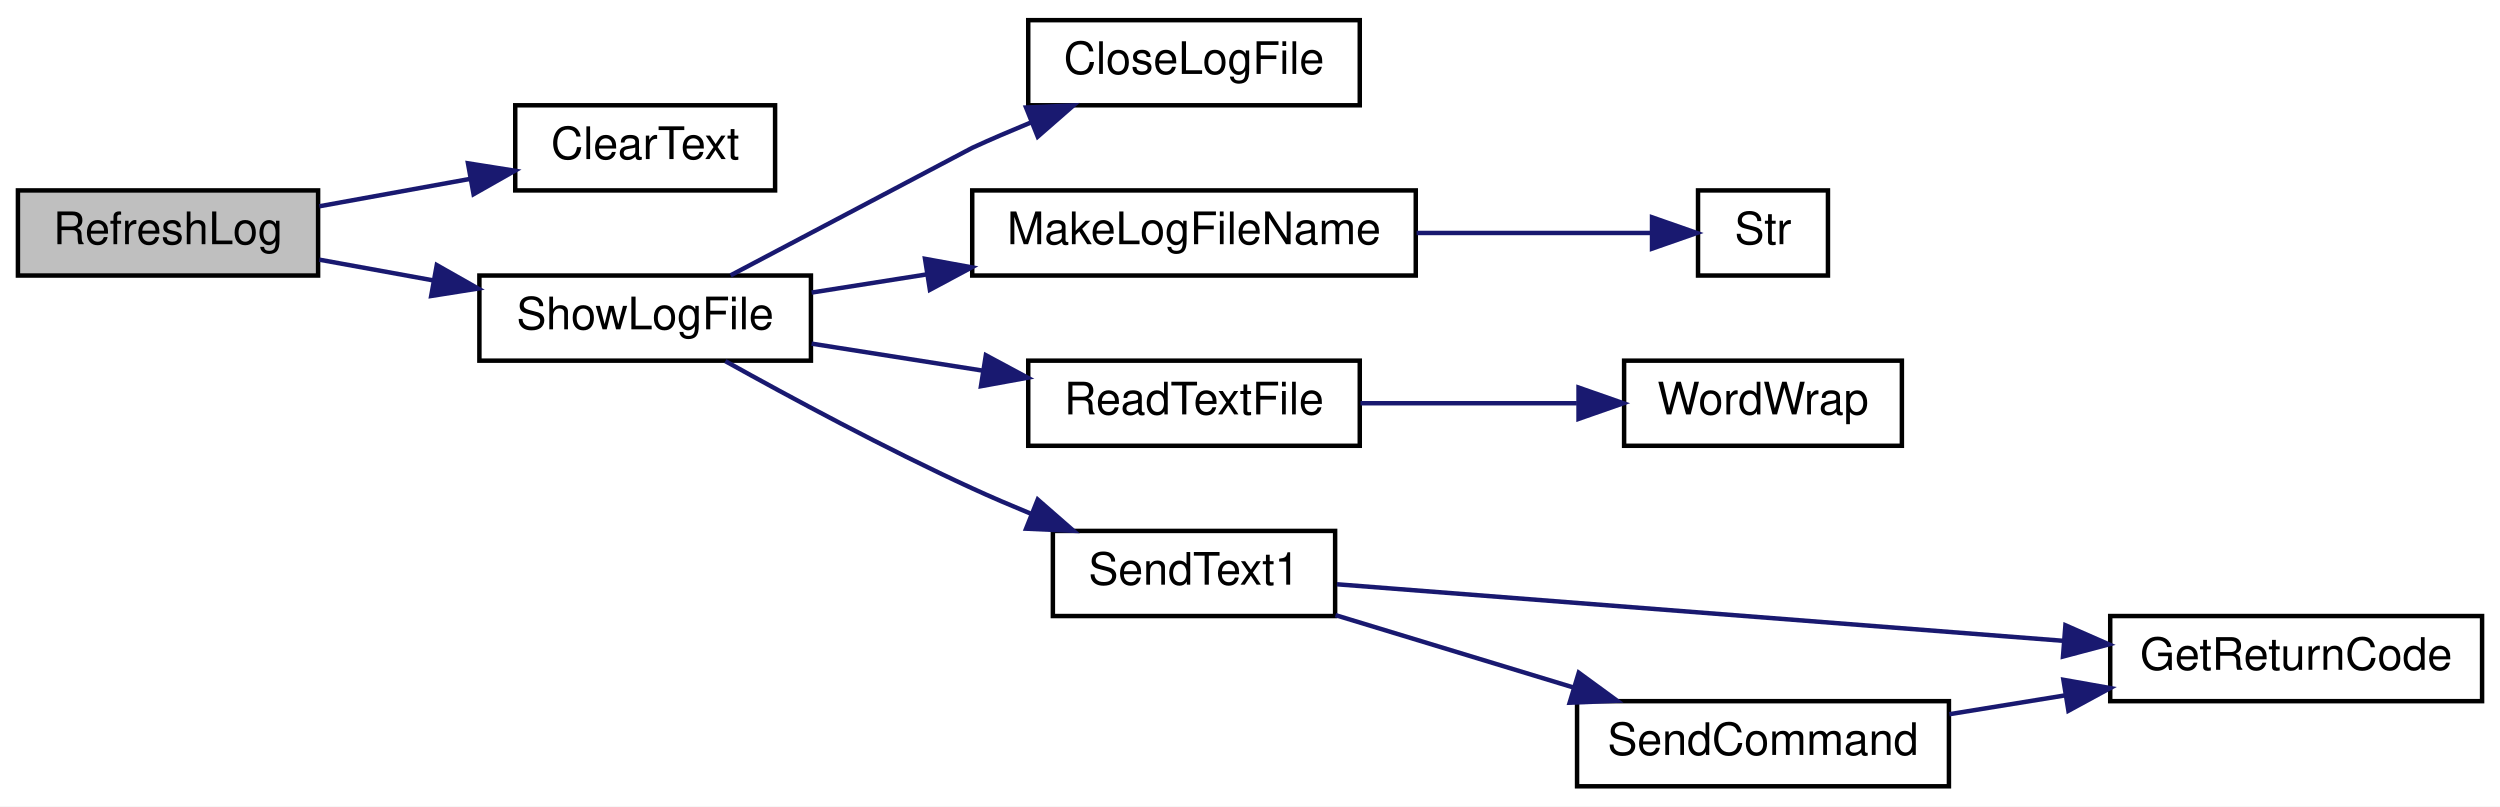
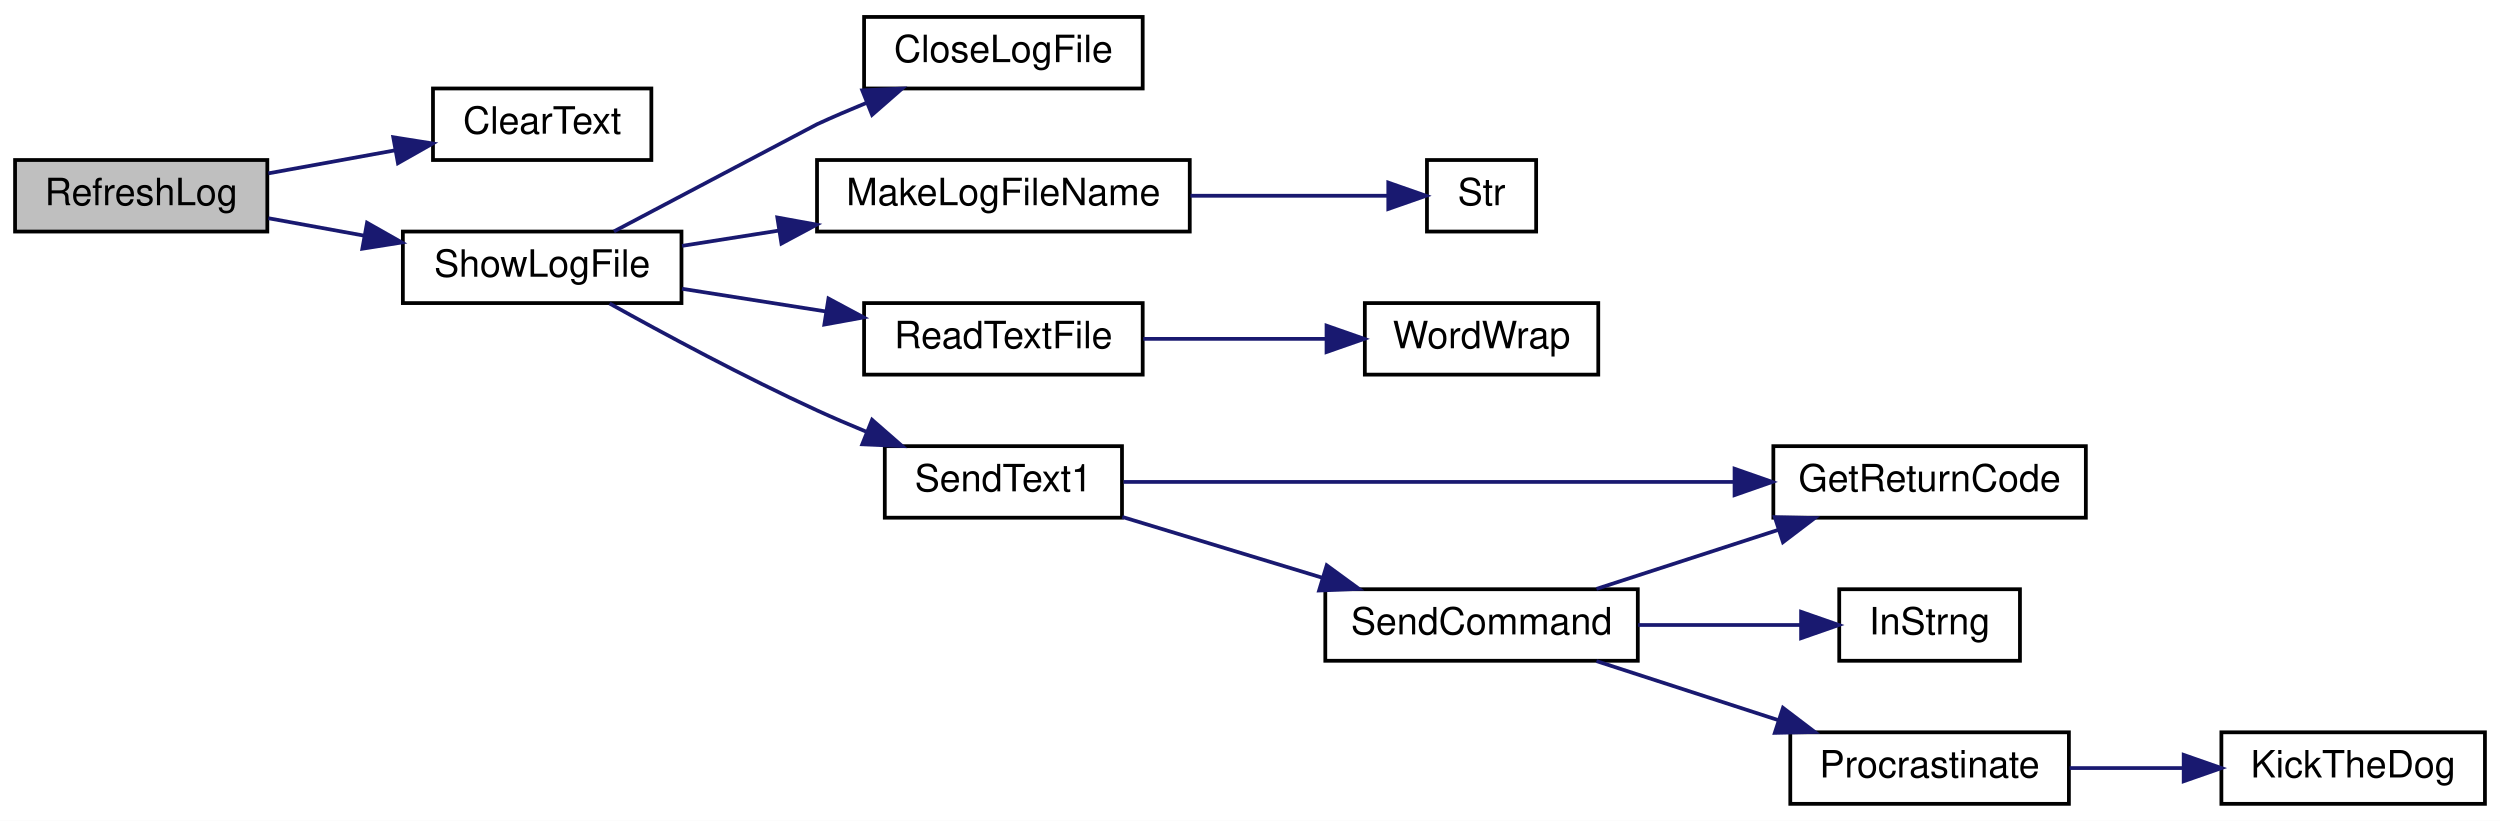
- <svg xmlns="http://www.w3.org/2000/svg" xmlns:xlink="http://www.w3.org/1999/xlink" width="558pt" height="180pt" viewBox="0.00 0.00 558.00 180.00">
-   <g id="graph0" class="graph" transform="scale(1 1) rotate(0) translate(4 176)">
-     <polygon fill="white" stroke="transparent" points="-4,4 -4,-176 554,-176 554,4 -4,4" />
+ <svg xmlns="http://www.w3.org/2000/svg" xmlns:xlink="http://www.w3.org/1999/xlink" width="664pt" height="218pt" viewBox="0.00 0.00 664.00 218.00">
+   <g id="graph0" class="graph" transform="scale(1 1) rotate(0) translate(4 214)">
+     <polygon fill="white" stroke="transparent" points="-4,4 -4,-214 660,-214 660,4 -4,4" />
    <g id="node1" class="node">
      <g id="a_node1">
        <a xlink:title=" ">
-           <polygon fill="#bfbfbf" stroke="black" points="0,-114.5 0,-133.5 67,-133.5 67,-114.5 0,-114.5" />
-           <text text-anchor="middle" x="33.5" y="-121.5" font-family="Helvetica,sans-Serif" font-size="10.00">RefreshLog</text>
+           <polygon fill="#bfbfbf" stroke="black" points="0,-152.5 0,-171.5 67,-171.5 67,-152.5 0,-152.5" />
+           <text text-anchor="middle" x="33.5" y="-159.5" font-family="Helvetica,sans-Serif" font-size="10.00">RefreshLog</text>
        </a>
      </g>
    </g>
    <g id="node2" class="node">
      <g id="a_node2">
        <a xlink:href="_transmitter_code_2src_2main_8cpp.html#af0852678d8e89501acee8951f09d3b43" target="_top" xlink:title=" ">
-           <polygon fill="white" stroke="black" points="111,-133.5 111,-152.5 169,-152.5 169,-133.5 111,-133.5" />
-           <text text-anchor="middle" x="140" y="-140.5" font-family="Helvetica,sans-Serif" font-size="10.00">ClearText</text>
+           <polygon fill="white" stroke="black" points="111,-171.5 111,-190.5 169,-190.5 169,-171.5 111,-171.5" />
+           <text text-anchor="middle" x="140" y="-178.5" font-family="Helvetica,sans-Serif" font-size="10.00">ClearText</text>
        </a>
      </g>
    </g>
    <g id="edge1" class="edge">
-       <path fill="none" stroke="midnightblue" d="M67.28,-129.96C78,-131.91 90,-134.09 101.07,-136.1" />
-       <polygon fill="midnightblue" stroke="midnightblue" points="100.45,-139.55 110.92,-137.89 101.7,-132.66 100.45,-139.55" />
+       <path fill="none" stroke="midnightblue" d="M67.28,-167.96C78,-169.91 90,-172.09 101.07,-174.1" />
+       <polygon fill="midnightblue" stroke="midnightblue" points="100.45,-177.55 110.92,-175.89 101.7,-170.66 100.45,-177.55" />
    </g>
    <g id="node3" class="node">
      <g id="a_node3">
        <a xlink:href="_transmitter_code_2src_2main_8cpp.html#af5df157d4ece6b40a9ce7a60faeca569" target="_top" xlink:title=" ">
-           <polygon fill="white" stroke="black" points="103,-95.5 103,-114.5 177,-114.5 177,-95.5 103,-95.5" />
-           <text text-anchor="middle" x="140" y="-102.5" font-family="Helvetica,sans-Serif" font-size="10.00">ShowLogFile</text>
+           <polygon fill="white" stroke="black" points="103,-133.5 103,-152.5 177,-152.5 177,-133.5 103,-133.5" />
+           <text text-anchor="middle" x="140" y="-140.5" font-family="Helvetica,sans-Serif" font-size="10.00">ShowLogFile</text>
        </a>
      </g>
    </g>
    <g id="edge2" class="edge">
-       <path fill="none" stroke="midnightblue" d="M67.28,-118.04C75.37,-116.57 84.18,-114.97 92.77,-113.4" />
-       <polygon fill="midnightblue" stroke="midnightblue" points="93.49,-116.83 102.71,-111.6 92.24,-109.94 93.49,-116.83" />
+       <path fill="none" stroke="midnightblue" d="M67.28,-156.04C75.37,-154.57 84.18,-152.97 92.77,-151.4" />
+       <polygon fill="midnightblue" stroke="midnightblue" points="93.49,-154.83 102.71,-149.6 92.24,-147.94 93.49,-154.83" />
    </g>
    <g id="node4" class="node">
      <g id="a_node4">
        <a xlink:href="_transmitter_code_2src_2main_8cpp.html#a6f003363493fc53b69f9efc1f447a6a1" target="_top" xlink:title=" ">
-           <polygon fill="white" stroke="black" points="225.5,-152.5 225.5,-171.5 299.5,-171.5 299.5,-152.5 225.5,-152.5" />
-           <text text-anchor="middle" x="262.5" y="-159.5" font-family="Helvetica,sans-Serif" font-size="10.00">CloseLogFile</text>
+           <polygon fill="white" stroke="black" points="225.5,-190.5 225.5,-209.5 299.5,-209.5 299.5,-190.5 225.5,-190.5" />
+           <text text-anchor="middle" x="262.5" y="-197.5" font-family="Helvetica,sans-Serif" font-size="10.00">CloseLogFile</text>
        </a>
      </g>
    </g>
    <g id="edge3" class="edge">
-       <path fill="none" stroke="midnightblue" d="M159.06,-114.54C180.27,-125.74 212.65,-142.84 213,-143 217.18,-144.92 221.62,-146.82 226.04,-148.64" />
-       <polygon fill="midnightblue" stroke="midnightblue" points="225.02,-152 235.6,-152.47 227.62,-145.5 225.02,-152" />
+       <path fill="none" stroke="midnightblue" d="M159.06,-152.54C180.27,-163.74 212.65,-180.84 213,-181 217.18,-182.92 221.62,-184.82 226.04,-186.64" />
+       <polygon fill="midnightblue" stroke="midnightblue" points="225.02,-190 235.6,-190.47 227.62,-183.5 225.02,-190" />
    </g>
    <g id="node5" class="node">
      <g id="a_node5">
        <a xlink:href="_transmitter_code_2src_2main_8cpp.html#a05c7b4e0b98f9b97eebf9617442de6a5" target="_top" xlink:title=" ">
-           <polygon fill="white" stroke="black" points="213,-114.5 213,-133.5 312,-133.5 312,-114.5 213,-114.5" />
-           <text text-anchor="middle" x="262.5" y="-121.5" font-family="Helvetica,sans-Serif" font-size="10.00">MakeLogFileName</text>
+           <polygon fill="white" stroke="black" points="213,-152.5 213,-171.5 312,-171.5 312,-152.5 213,-152.5" />
+           <text text-anchor="middle" x="262.5" y="-159.5" font-family="Helvetica,sans-Serif" font-size="10.00">MakeLogFileName</text>
        </a>
      </g>
    </g>
    <g id="edge4" class="edge">
-       <path fill="none" stroke="midnightblue" d="M177.15,-110.7C185.31,-111.99 194.18,-113.39 203,-114.78" />
-       <polygon fill="midnightblue" stroke="midnightblue" points="202.46,-118.23 212.89,-116.33 203.55,-111.32 202.46,-118.23" />
+       <path fill="none" stroke="midnightblue" d="M177.15,-148.7C185.31,-149.99 194.18,-151.39 203,-152.78" />
+       <polygon fill="midnightblue" stroke="midnightblue" points="202.46,-156.23 212.89,-154.33 203.55,-149.32 202.46,-156.23" />
    </g>
    <g id="node7" class="node">
      <g id="a_node7">
        <a xlink:href="_transmitter_code_2src_2main_8cpp.html#abd6446fb403bd9b07d150a5e4fdd86e1" target="_top" xlink:title=" ">
-           <polygon fill="white" stroke="black" points="225.5,-76.5 225.5,-95.5 299.5,-95.5 299.5,-76.5 225.5,-76.5" />
-           <text text-anchor="middle" x="262.5" y="-83.5" font-family="Helvetica,sans-Serif" font-size="10.00">ReadTextFile</text>
+           <polygon fill="white" stroke="black" points="225.5,-114.5 225.5,-133.5 299.5,-133.5 299.5,-114.5 225.5,-114.5" />
+           <text text-anchor="middle" x="262.5" y="-121.5" font-family="Helvetica,sans-Serif" font-size="10.00">ReadTextFile</text>
        </a>
      </g>
    </g>
    <g id="edge6" class="edge">
-       <path fill="none" stroke="midnightblue" d="M177.15,-99.3C189.19,-97.4 202.76,-95.26 215.44,-93.26" />
-       <polygon fill="midnightblue" stroke="midnightblue" points="216.04,-96.71 225.37,-91.7 214.95,-89.8 216.04,-96.71" />
+       <path fill="none" stroke="midnightblue" d="M177.15,-137.3C189.19,-135.4 202.76,-133.26 215.44,-131.26" />
+       <polygon fill="midnightblue" stroke="midnightblue" points="216.04,-134.71 225.37,-129.7 214.95,-127.8 216.04,-134.71" />
    </g>
    <g id="node9" class="node">
      <g id="a_node9">
        <a xlink:href="_transmitter_code_2src_2main_8cpp.html#a27dff58ae433cc3b32b7007757195c6d" target="_top" xlink:title=" ">
-           <polygon fill="white" stroke="black" points="231,-38.5 231,-57.5 294,-57.5 294,-38.5 231,-38.5" />
-           <text text-anchor="middle" x="262.5" y="-45.5" font-family="Helvetica,sans-Serif" font-size="10.00">SendText1</text>
+           <polygon fill="white" stroke="black" points="231,-76.5 231,-95.5 294,-95.5 294,-76.5 231,-76.5" />
+           <text text-anchor="middle" x="262.5" y="-83.5" font-family="Helvetica,sans-Serif" font-size="10.00">SendText1</text>
        </a>
      </g>
    </g>
    <g id="edge8" class="edge">
-       <path fill="none" stroke="midnightblue" d="M157.9,-95.39C172.32,-87.36 193.72,-75.83 213,-67 217.18,-65.08 221.62,-63.18 226.04,-61.36" />
-       <polygon fill="midnightblue" stroke="midnightblue" points="227.62,-64.5 235.6,-57.53 225.02,-58 227.62,-64.5" />
+       <path fill="none" stroke="midnightblue" d="M157.9,-133.39C172.32,-125.36 193.72,-113.83 213,-105 217.18,-103.08 221.62,-101.18 226.04,-99.36" />
+       <polygon fill="midnightblue" stroke="midnightblue" points="227.62,-102.5 235.6,-95.53 225.02,-96 227.62,-102.5" />
    </g>
    <g id="node6" class="node">
      <g id="a_node6">
        <a xlink:href="_transmitter_code_2src_2main_8cpp.html#a590a9174319918d7e3d7baca323fcf26" target="_top" xlink:title=" ">
-           <polygon fill="white" stroke="black" points="375,-114.5 375,-133.5 404,-133.5 404,-114.5 375,-114.5" />
-           <text text-anchor="middle" x="389.5" y="-121.5" font-family="Helvetica,sans-Serif" font-size="10.00">Str</text>
+           <polygon fill="white" stroke="black" points="375,-152.5 375,-171.5 404,-171.5 404,-152.5 375,-152.5" />
+           <text text-anchor="middle" x="389.5" y="-159.5" font-family="Helvetica,sans-Serif" font-size="10.00">Str</text>
        </a>
      </g>
    </g>
    <g id="edge5" class="edge">
-       <path fill="none" stroke="midnightblue" d="M312.19,-124C330.1,-124 349.62,-124 364.42,-124" />
-       <polygon fill="midnightblue" stroke="midnightblue" points="364.73,-127.5 374.73,-124 364.73,-120.5 364.73,-127.5" />
+       <path fill="none" stroke="midnightblue" d="M312.19,-162C330.1,-162 349.62,-162 364.42,-162" />
+       <polygon fill="midnightblue" stroke="midnightblue" points="364.73,-165.5 374.73,-162 364.73,-158.5 364.73,-165.5" />
    </g>
    <g id="node8" class="node">
      <g id="a_node8">
        <a xlink:href="_transmitter_code_2src_2main_8cpp.html#a6d6ab5dcee82c319640e3a0a0537ebf7" target="_top" xlink:title=" ">
-           <polygon fill="white" stroke="black" points="358.5,-76.5 358.5,-95.5 420.5,-95.5 420.5,-76.5 358.5,-76.5" />
-           <text text-anchor="middle" x="389.5" y="-83.5" font-family="Helvetica,sans-Serif" font-size="10.00">WordWrap</text>
+           <polygon fill="white" stroke="black" points="358.5,-114.5 358.5,-133.5 420.5,-133.5 420.5,-114.5 358.5,-114.5" />
+           <text text-anchor="middle" x="389.5" y="-121.5" font-family="Helvetica,sans-Serif" font-size="10.00">WordWrap</text>
        </a>
      </g>
    </g>
    <g id="edge7" class="edge">
-       <path fill="none" stroke="midnightblue" d="M299.66,-86C314.77,-86 332.4,-86 347.95,-86" />
-       <polygon fill="midnightblue" stroke="midnightblue" points="348.33,-89.5 358.33,-86 348.33,-82.5 348.33,-89.5" />
+       <path fill="none" stroke="midnightblue" d="M299.66,-124C314.77,-124 332.4,-124 347.95,-124" />
+       <polygon fill="midnightblue" stroke="midnightblue" points="348.33,-127.5 358.33,-124 348.33,-120.5 348.33,-127.5" />
    </g>
    <g id="node10" class="node">
      <g id="a_node10">
        <a xlink:href="_transmitter_code_2src_2main_8cpp.html#a43937dd3d9c795271fd9c3eb3c6b6410" target="_top" xlink:title=" ">
-           <polygon fill="white" stroke="black" points="467,-19.5 467,-38.5 550,-38.5 550,-19.5 467,-19.5" />
-           <text text-anchor="middle" x="508.5" y="-26.5" font-family="Helvetica,sans-Serif" font-size="10.00">GetReturnCode</text>
+           <polygon fill="white" stroke="black" points="467,-76.5 467,-95.5 550,-95.5 550,-76.5 467,-76.5" />
+           <text text-anchor="middle" x="508.5" y="-83.5" font-family="Helvetica,sans-Serif" font-size="10.00">GetReturnCode</text>
        </a>
      </g>
    </g>
    <g id="edge9" class="edge">
-       <path fill="none" stroke="midnightblue" d="M294.4,-45.59C335.23,-42.41 407.67,-36.77 456.63,-32.96" />
-       <polygon fill="midnightblue" stroke="midnightblue" points="457,-36.44 466.7,-32.18 456.46,-29.46 457,-36.44" />
+       <path fill="none" stroke="midnightblue" d="M294.4,-86C335.23,-86 407.67,-86 456.63,-86" />
+       <polygon fill="midnightblue" stroke="midnightblue" points="456.7,-89.5 466.7,-86 456.7,-82.5 456.7,-89.5" />
    </g>
    <g id="node11" class="node">
      <g id="a_node11">
        <a xlink:href="_transmitter_code_2src_2main_8cpp.html#aecac2f0c289f02ef3c92b85be82eacac" target="_top" xlink:title=" ">
-           <polygon fill="white" stroke="black" points="348,-0.5 348,-19.5 431,-19.5 431,-0.5 348,-0.5" />
-           <text text-anchor="middle" x="389.5" y="-7.5" font-family="Helvetica,sans-Serif" font-size="10.00">SendCommand</text>
+           <polygon fill="white" stroke="black" points="348,-38.5 348,-57.5 431,-57.5 431,-38.5 348,-38.5" />
+           <text text-anchor="middle" x="389.5" y="-45.5" font-family="Helvetica,sans-Serif" font-size="10.00">SendCommand</text>
        </a>
      </g>
    </g>
    <g id="edge10" class="edge">
-       <path fill="none" stroke="midnightblue" d="M294.08,-38.7C310.03,-33.86 329.77,-27.85 347.07,-22.59" />
-       <polygon fill="midnightblue" stroke="midnightblue" points="348.38,-25.85 356.93,-19.6 346.35,-19.16 348.38,-25.85" />
+       <path fill="none" stroke="midnightblue" d="M294.08,-76.7C310.03,-71.86 329.77,-65.85 347.07,-60.59" />
+       <polygon fill="midnightblue" stroke="midnightblue" points="348.38,-63.85 356.93,-57.6 346.35,-57.16 348.38,-63.85" />
    </g>
    <g id="edge11" class="edge">
-       <path fill="none" stroke="midnightblue" d="M431.09,-16.59C439.44,-17.95 448.33,-19.39 456.98,-20.8" />
-       <polygon fill="midnightblue" stroke="midnightblue" points="456.55,-24.27 466.98,-22.42 457.67,-17.36 456.55,-24.27" />
+       <path fill="none" stroke="midnightblue" d="M420.02,-57.59C434.71,-62.36 452.66,-68.19 468.47,-73.32" />
+       <polygon fill="midnightblue" stroke="midnightblue" points="467.39,-76.65 477.99,-76.41 469.56,-70 467.39,-76.65" />
+     </g>
+     <g id="node12" class="node">
+       <g id="a_node12">
+         <a xlink:href="_transmitter_code_2src_2main_8cpp.html#a5f109790a6fe0b972a502f3cac4ed1e7" target="_top" xlink:title=" ">
+           <polygon fill="white" stroke="black" points="484.5,-38.5 484.5,-57.5 532.5,-57.5 532.5,-38.5 484.5,-38.5" />
+           <text text-anchor="middle" x="508.5" y="-45.5" font-family="Helvetica,sans-Serif" font-size="10.00">InStrng</text>
+         </a>
+       </g>
+     </g>
+     <g id="edge12" class="edge">
+       <path fill="none" stroke="midnightblue" d="M431.09,-48C445.15,-48 460.74,-48 474.15,-48" />
+       <polygon fill="midnightblue" stroke="midnightblue" points="474.37,-51.5 484.37,-48 474.37,-44.5 474.37,-51.5" />
+     </g>
+     <g id="node13" class="node">
+       <g id="a_node13">
+         <a xlink:href="_radio_functions_8cpp.html#a760609a682300dfe6bfaac737fd4d5eb" target="_top" xlink:title=" ">
+           <polygon fill="white" stroke="black" points="471.5,-0.5 471.5,-19.5 545.5,-19.5 545.5,-0.5 471.5,-0.5" />
+           <text text-anchor="middle" x="508.5" y="-7.5" font-family="Helvetica,sans-Serif" font-size="10.00">Procrastinate</text>
+         </a>
+       </g>
+     </g>
+     <g id="edge13" class="edge">
+       <path fill="none" stroke="midnightblue" d="M420.02,-38.41C434.71,-33.64 452.66,-27.81 468.47,-22.68" />
+       <polygon fill="midnightblue" stroke="midnightblue" points="469.56,-26 477.99,-19.59 467.39,-19.35 469.56,-26" />
+     </g>
+     <g id="node14" class="node">
+       <g id="a_node14">
+         <a xlink:href="_transmitter_code_2src_2main_8cpp.html#ada95a00a341e4a80176eda743a94ab2e" target="_top" xlink:title=" ">
+           <polygon fill="white" stroke="black" points="586,-0.5 586,-19.5 656,-19.5 656,-0.5 586,-0.5" />
+           <text text-anchor="middle" x="621" y="-7.5" font-family="Helvetica,sans-Serif" font-size="10.00">KickTheDog</text>
+         </a>
+       </g>
+     </g>
+     <g id="edge14" class="edge">
+       <path fill="none" stroke="midnightblue" d="M545.68,-10C555.31,-10 565.81,-10 575.81,-10" />
+       <polygon fill="midnightblue" stroke="midnightblue" points="575.99,-13.5 585.99,-10 575.99,-6.5 575.99,-13.5" />
    </g>
  </g>
</svg>
